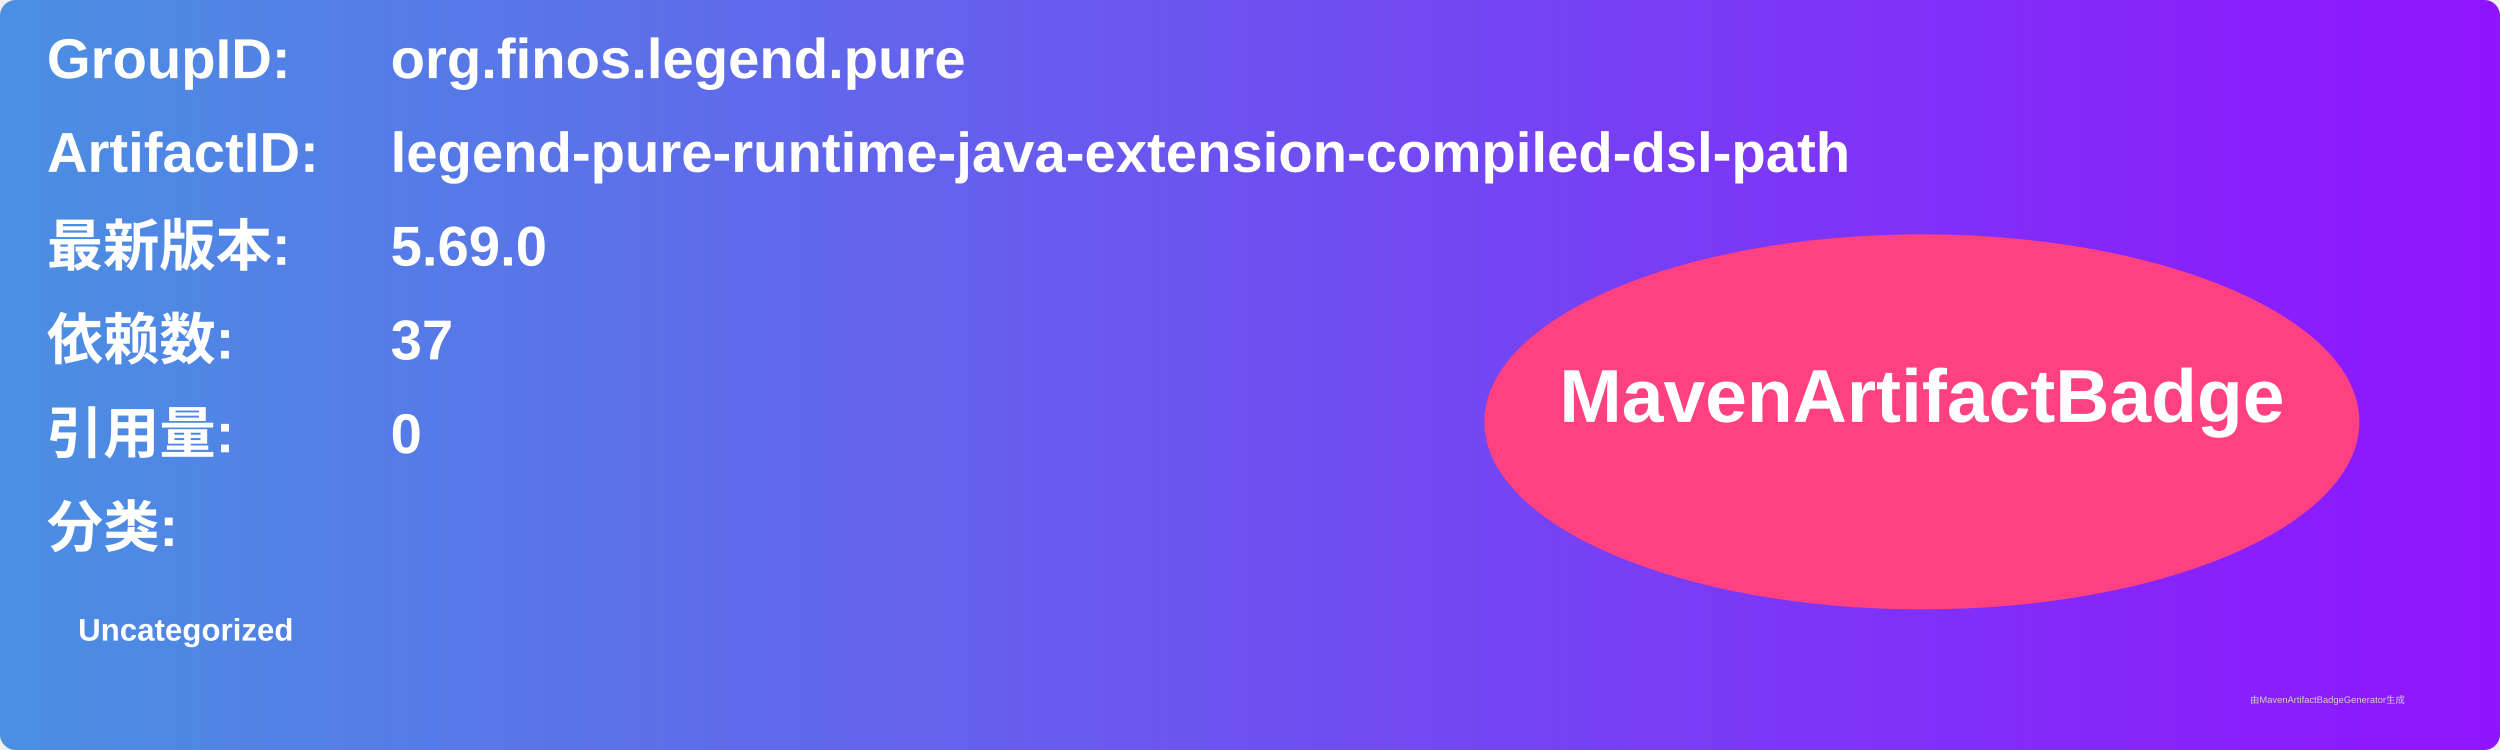
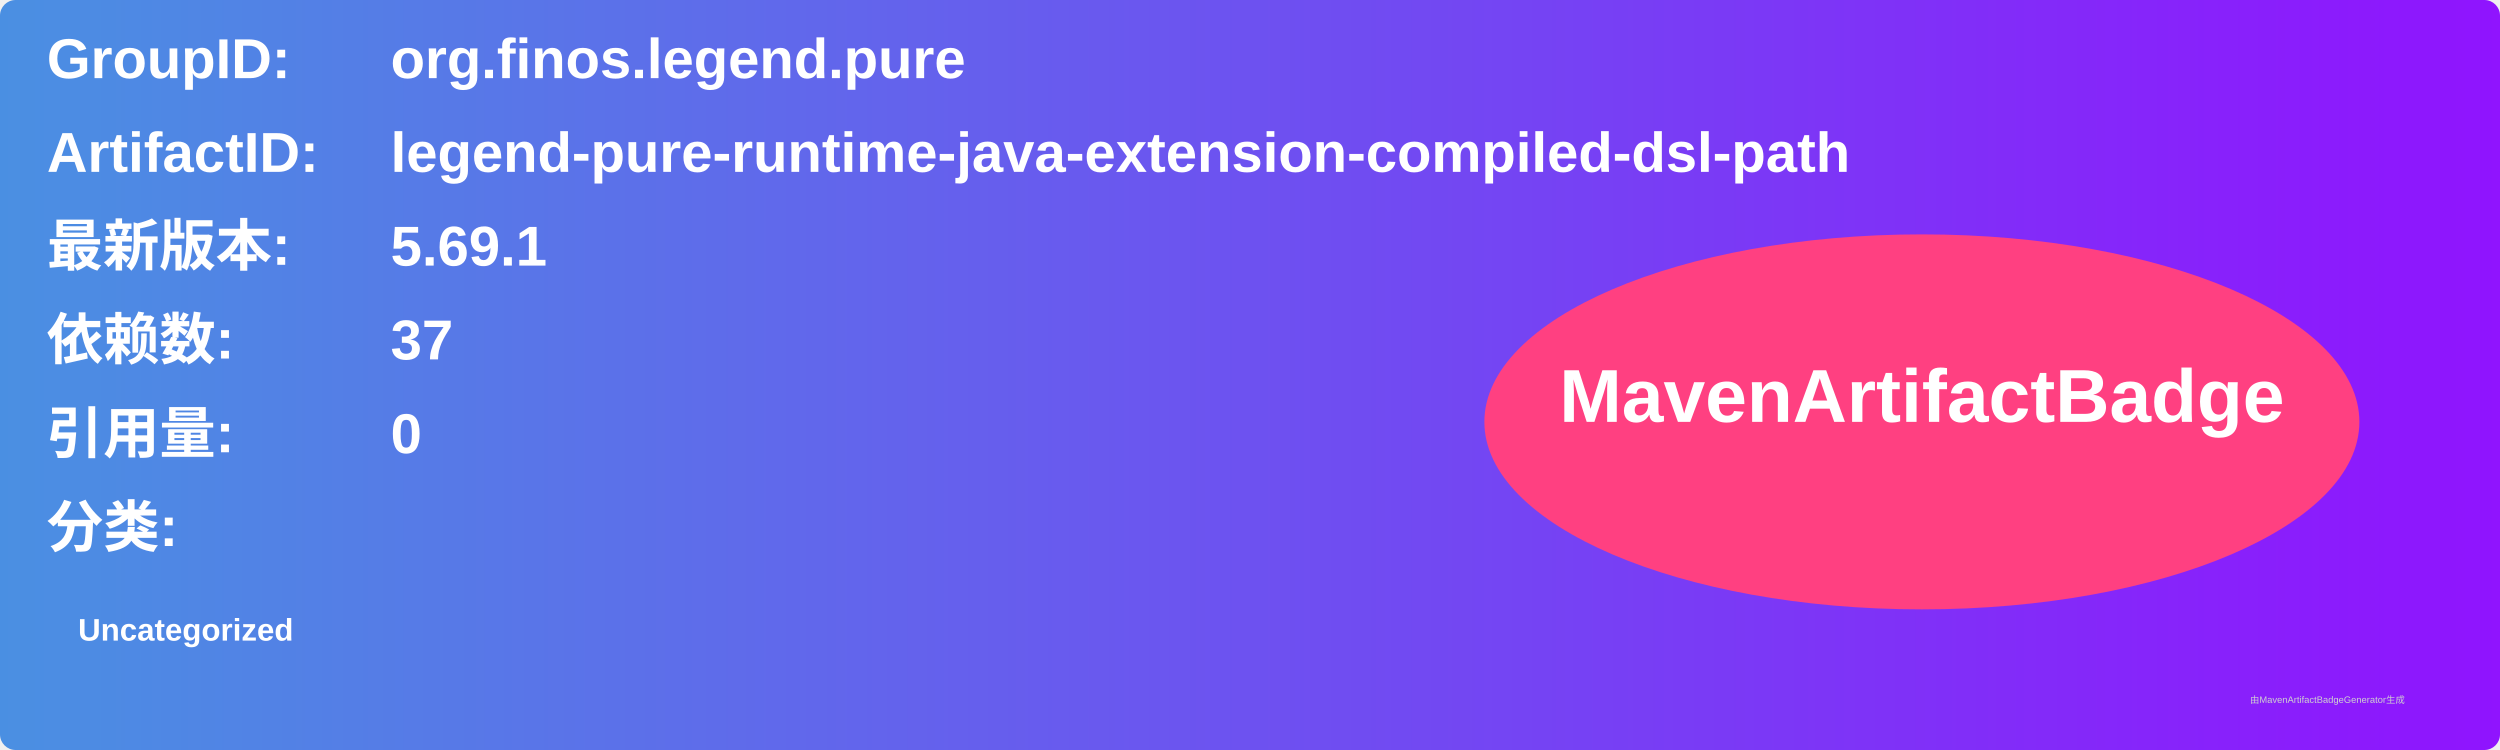
<svg xmlns="http://www.w3.org/2000/svg" width="800" height="240" viewBox="0 0 800 240">
  <linearGradient id="grad" x1="0%" y1="0%" x2="100%" y2="0%">
    <stop offset="0%" stop-color="#4a90e2" />
    <stop offset="100%" stop-color="#9013fe" />
  </linearGradient>
  <rect width="100%" height="100%" rx="5" ry="5" fill="url(#grad)" />
  <g transform="translate(15, 15)">
    <text x="0" y="10" font-family="Arial" font-size="18" fill="white" font-weight="bold" width="260">GroupID:</text>
    <text x="110" y="10" font-family="Arial" font-size="18" fill="white" font-weight="bold" width="460">org.finos.legend.pure</text>
    <text x="0" y="40" font-family="Arial" font-size="18" fill="white" font-weight="bold" width="260">ArtifactID:</text>
    <text x="110" y="40" font-family="Arial" font-size="18" fill="white" font-weight="bold" width="460">legend-pure-runtime-java-extension-compiled-dsl-path</text>
    <text x="0" y="70" font-family="Arial" font-size="18" fill="white" font-weight="bold">最新版本:</text>
    <text x="110" y="70" font-family="Arial" font-size="18" fill="white" font-weight="bold">
-       <tspan font-weight="bold">5.69.0</tspan>
+       <tspan font-weight="bold">5.69.1</tspan>
    </text>
    <text x="0" y="100" font-family="Arial" font-size="18" fill="white" font-weight="bold">依赖数: </text>
    <text x="110" y="100" font-family="Arial" font-size="18" fill="white">
      <tspan font-weight="bold">37</tspan>
    </text>
    <text x="0" y="130" font-family="Arial" font-size="18" fill="white" font-weight="bold">引用量: </text>
    <text x="110" y="130" font-family="Arial" font-size="18" fill="white">
      <tspan font-weight="bold">0</tspan>
    </text>
    <text x="0" y="160" font-family="Arial" font-size="18" fill="white" font-weight="bold">分类:</text>
    <text x="10" y="190" font-family="Arial" font-size="10" fill="white">
      <tspan font-weight="bold">Uncategorized</tspan>
    </text>
    <ellipse cx="600" cy="120" rx="140" ry="60" fill="#ff4081" />
    <text x="600" y="120" text-anchor="middle" font-family="Arial" font-size="24" fill="white" font-weight="bold">MavenArtifactBadge</text>
  </g>
  <text x="720" y="225" font-family="Arial" font-size="3" fill="#d0d0d0">由MavenArtifactBadgeGenerator生成</text>
</svg>
